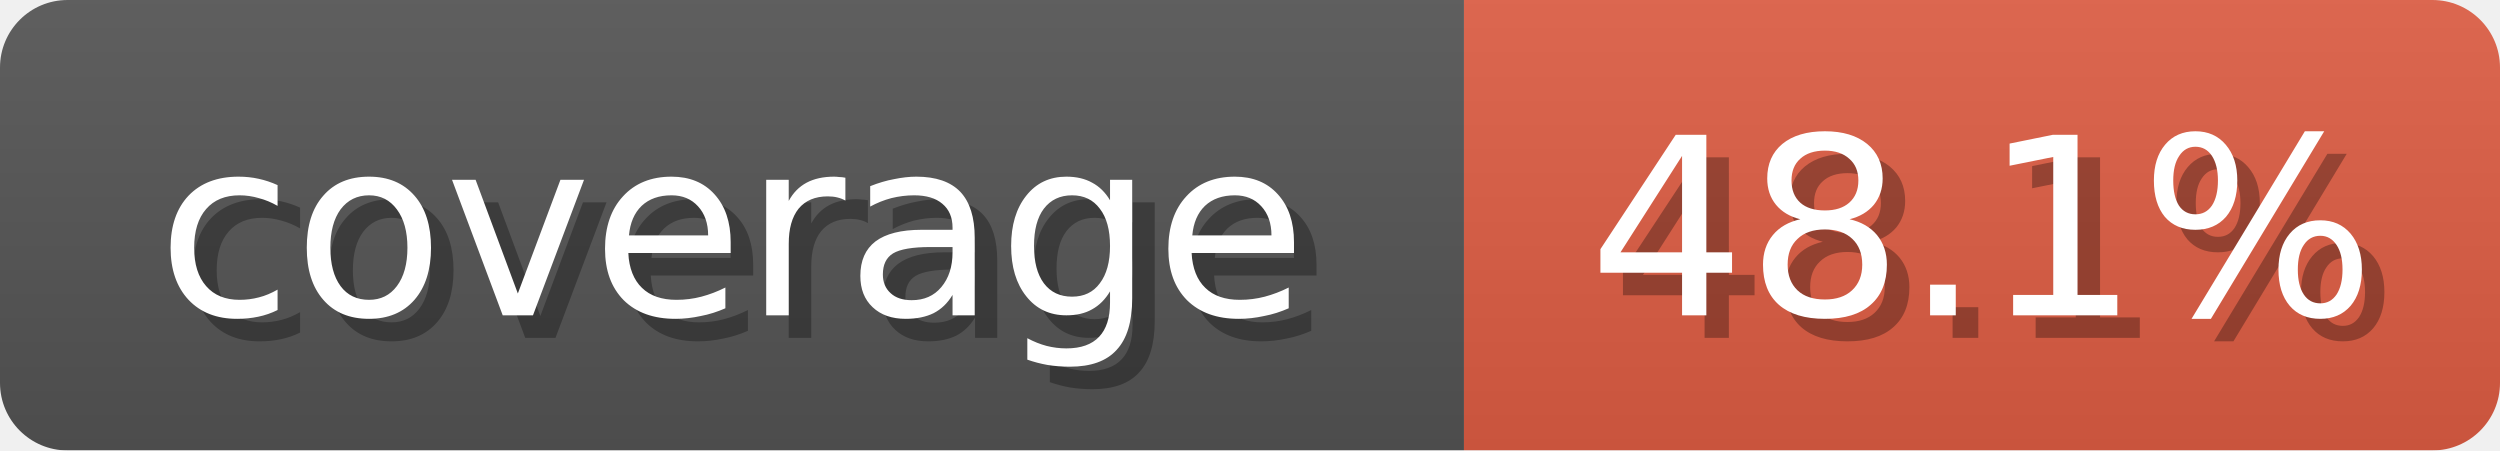
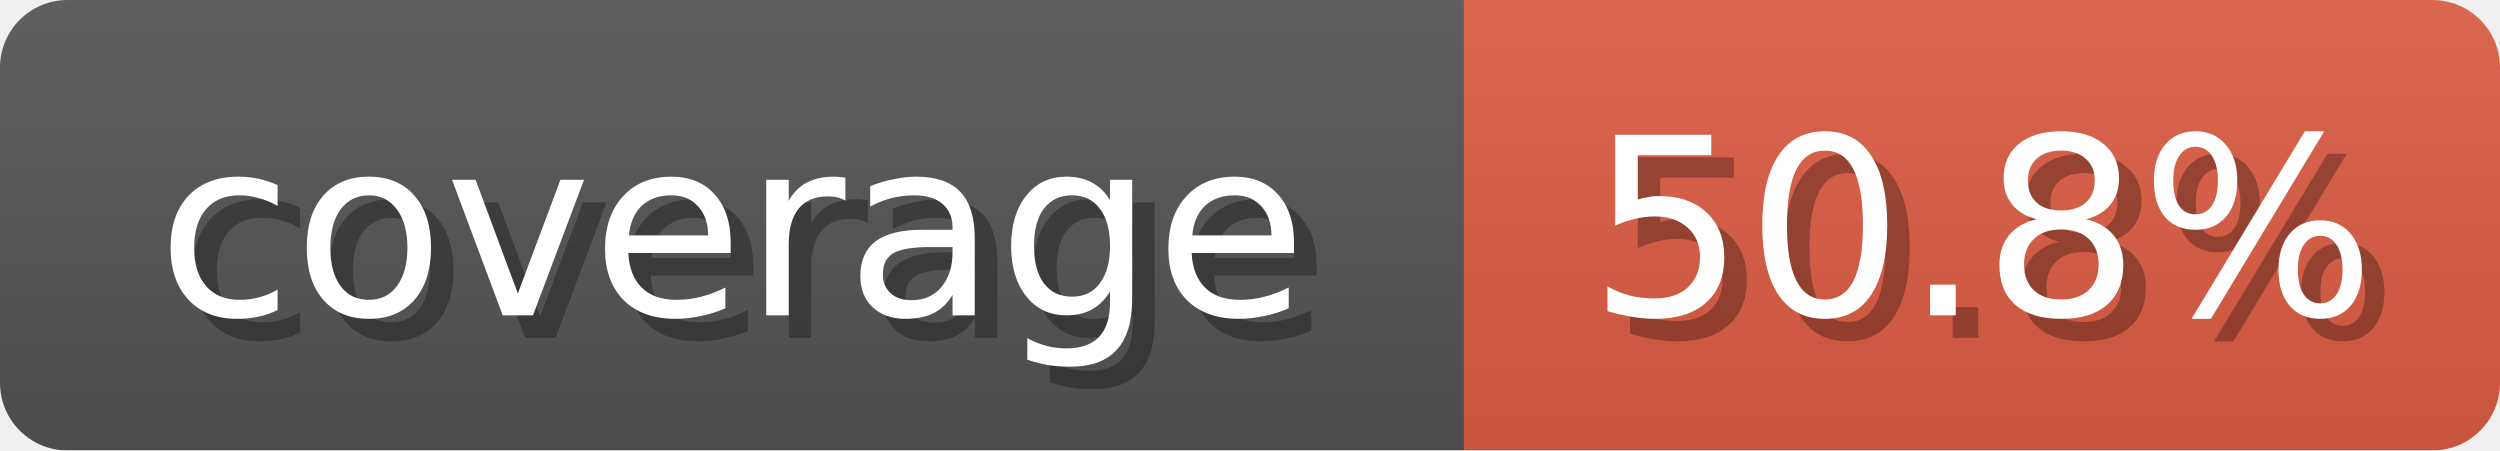
<svg xmlns="http://www.w3.org/2000/svg" width="111" height="20">
  <linearGradient id="b" x2="0" y2="100%">
    <stop offset="0" stop-color="#bbb" stop-opacity=".1" />
    <stop offset="1" stop-opacity=".1" />
  </linearGradient>
  <mask id="anybadge_1">
    <rect width="111" height="20" rx="3" fill="#fff" />
  </mask>
  <g mask="url(#anybadge_1)">
    <path fill="#555" d="M0 0h65v20H0z" />
    <path fill="#E05D44" d="M65 0h46v20H65z" />
    <path fill="url(#b)" d="M0 0h111v20H0z" />
  </g>
  <g fill="#fff" text-anchor="middle" font-family="DejaVu Sans,Verdana,Geneva,sans-serif" font-size="11">
    <text x="33.5" y="15" fill="#010101" fill-opacity=".3">coverage</text>
    <text x="32.5" y="14">coverage</text>
  </g>
  <g fill="#fff" text-anchor="middle" font-family="DejaVu Sans,Verdana,Geneva,sans-serif" font-size="11">
-     <text x="89.0" y="15" fill="#010101" fill-opacity=".3">48.1%</text>
-     <text x="88.0" y="14">48.1%</text>
+     <text x="89.0" y="15" fill="#010101" fill-opacity=".3">50.8%</text>
+     <text x="88.0" y="14">50.8%</text>
  </g>
</svg>
